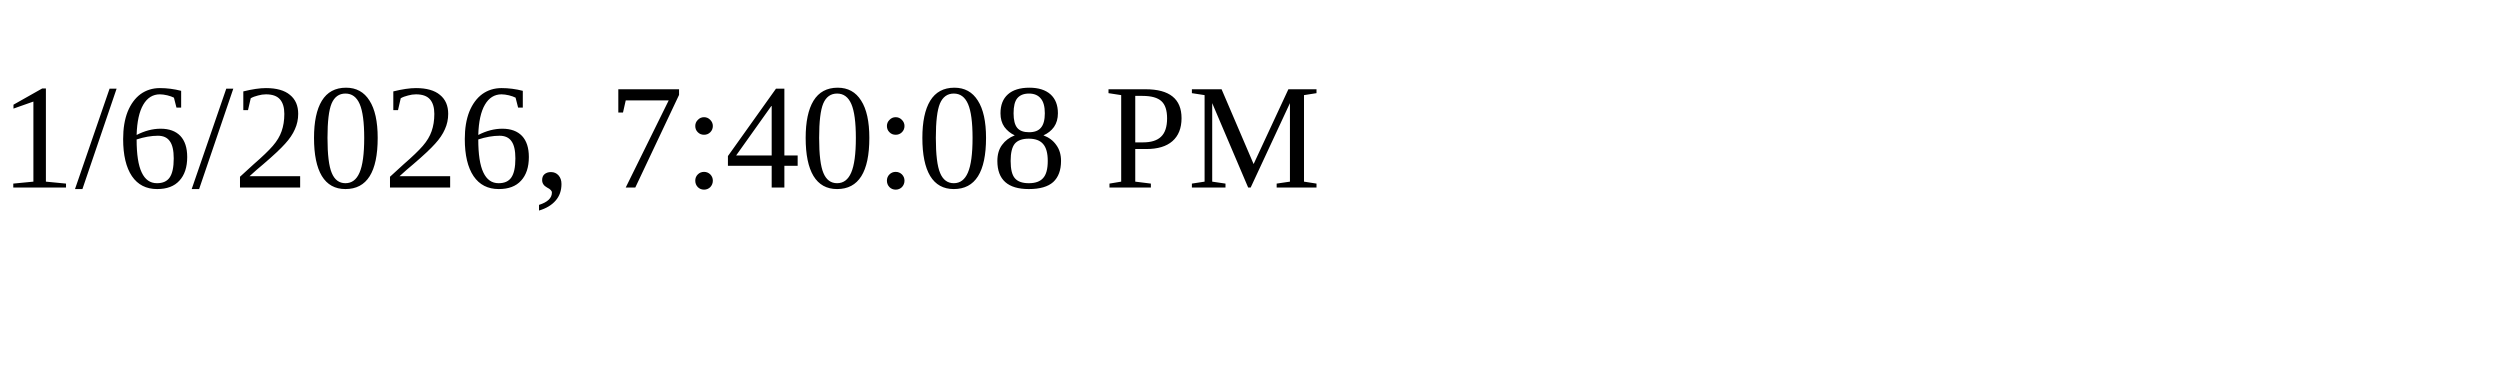
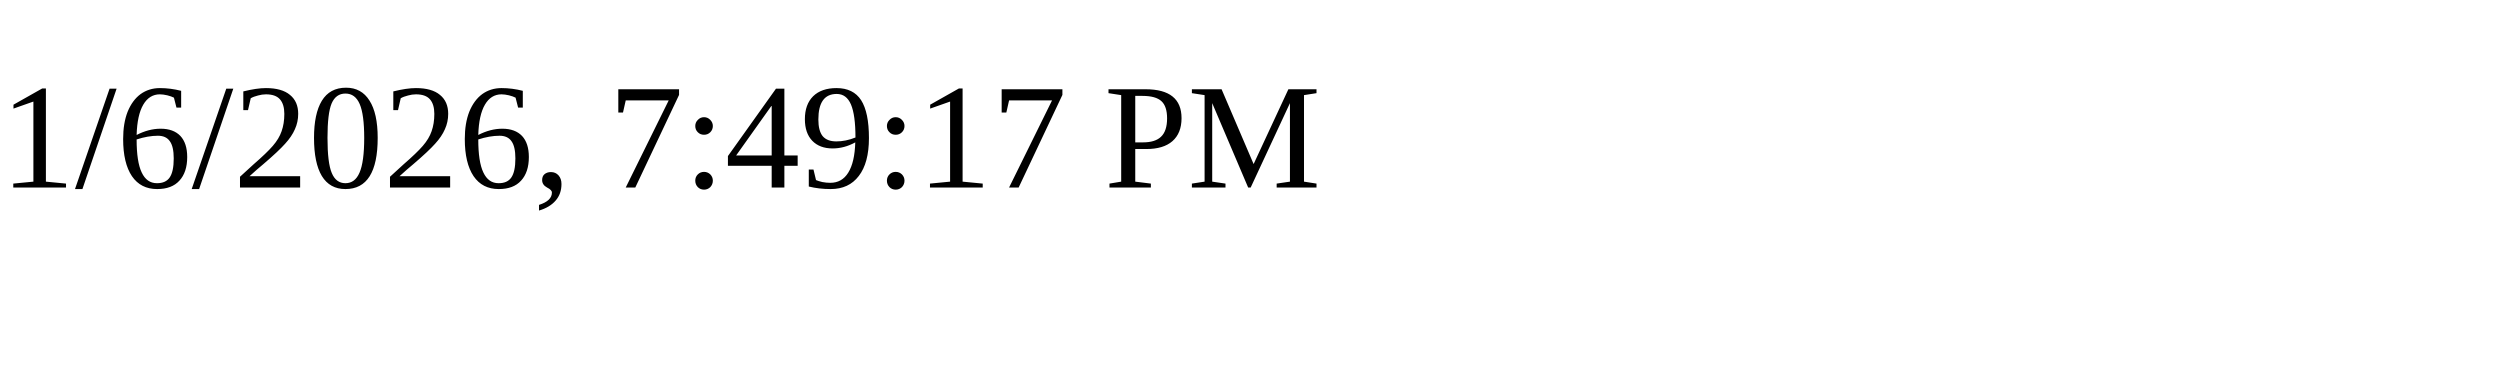
<svg xmlns="http://www.w3.org/2000/svg" height="30" width="200">
-   <text x="0" y="15">1/6/2026, 7:40:08 PM</text>
+   <text x="0" y="15">1/6/2026, 7:49:17 PM</text>
</svg>
